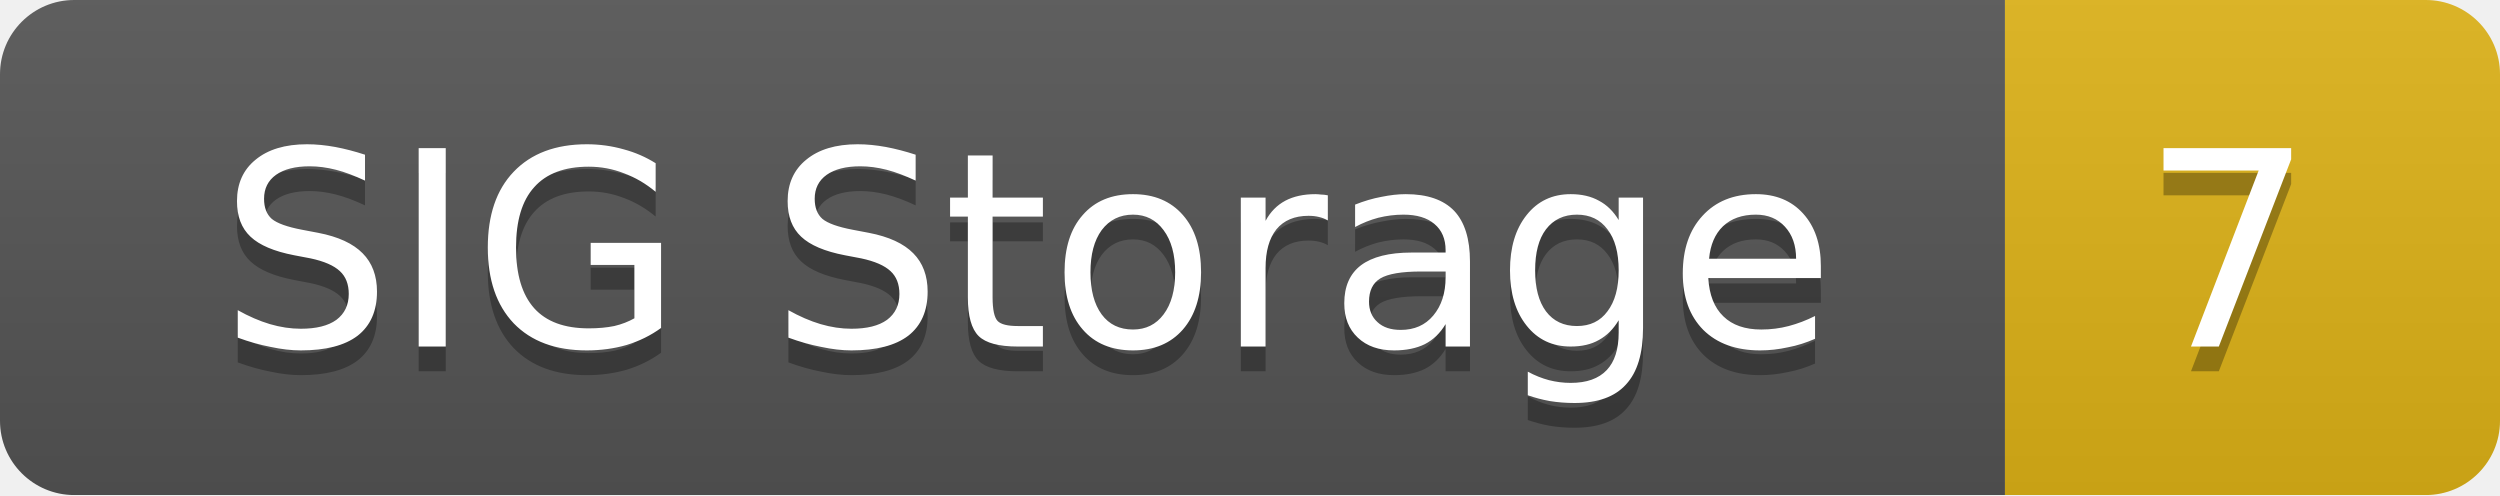
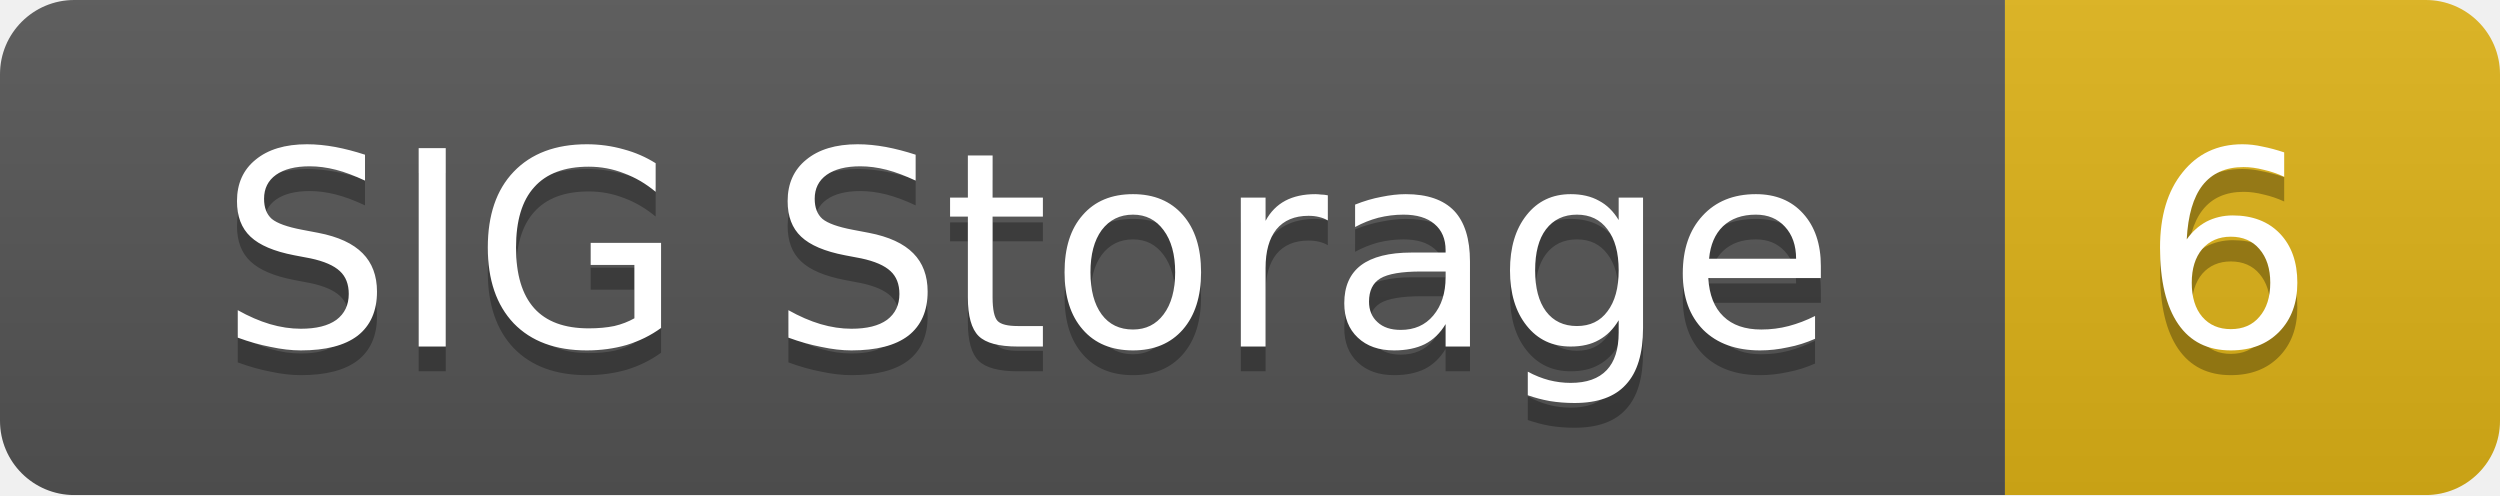
<svg xmlns="http://www.w3.org/2000/svg" width="101" height="20">
  <linearGradient id="smooth" x2="0" y2="100%">
    <stop offset="0" stop-color="#bbb" stop-opacity=".1" />
    <stop offset="1" stop-opacity=".1" />
  </linearGradient>
  <mask id="round">
    <rect width="101" height="20" rx="3" fill="#fff" />
  </mask>
  <g mask="url(#round)">
    <rect width="81" height="20" fill="#555" />
    <rect x="81" width="20" height="20" fill="#dfb317" />
    <rect width="101" height="20" fill="url(#smooth)" />
  </g>
  <g fill="#fff" text-anchor="middle" font-family="DejaVu Sans,Verdana,Geneva,sans-serif" font-size="11">
    <text x="41.5" y="15" fill="#010101" fill-opacity=".3">SIG Storage</text>
    <text x="41.5" y="14">SIG Storage</text>
-     <text x="90" y="15" fill="#010101" fill-opacity=".3">7</text>
-     <text x="90" y="14">7</text>
+     <text x="90" y="15" fill="#010101" fill-opacity=".3">6</text>
+     <text x="90" y="14">6</text>
  </g>
</svg>
